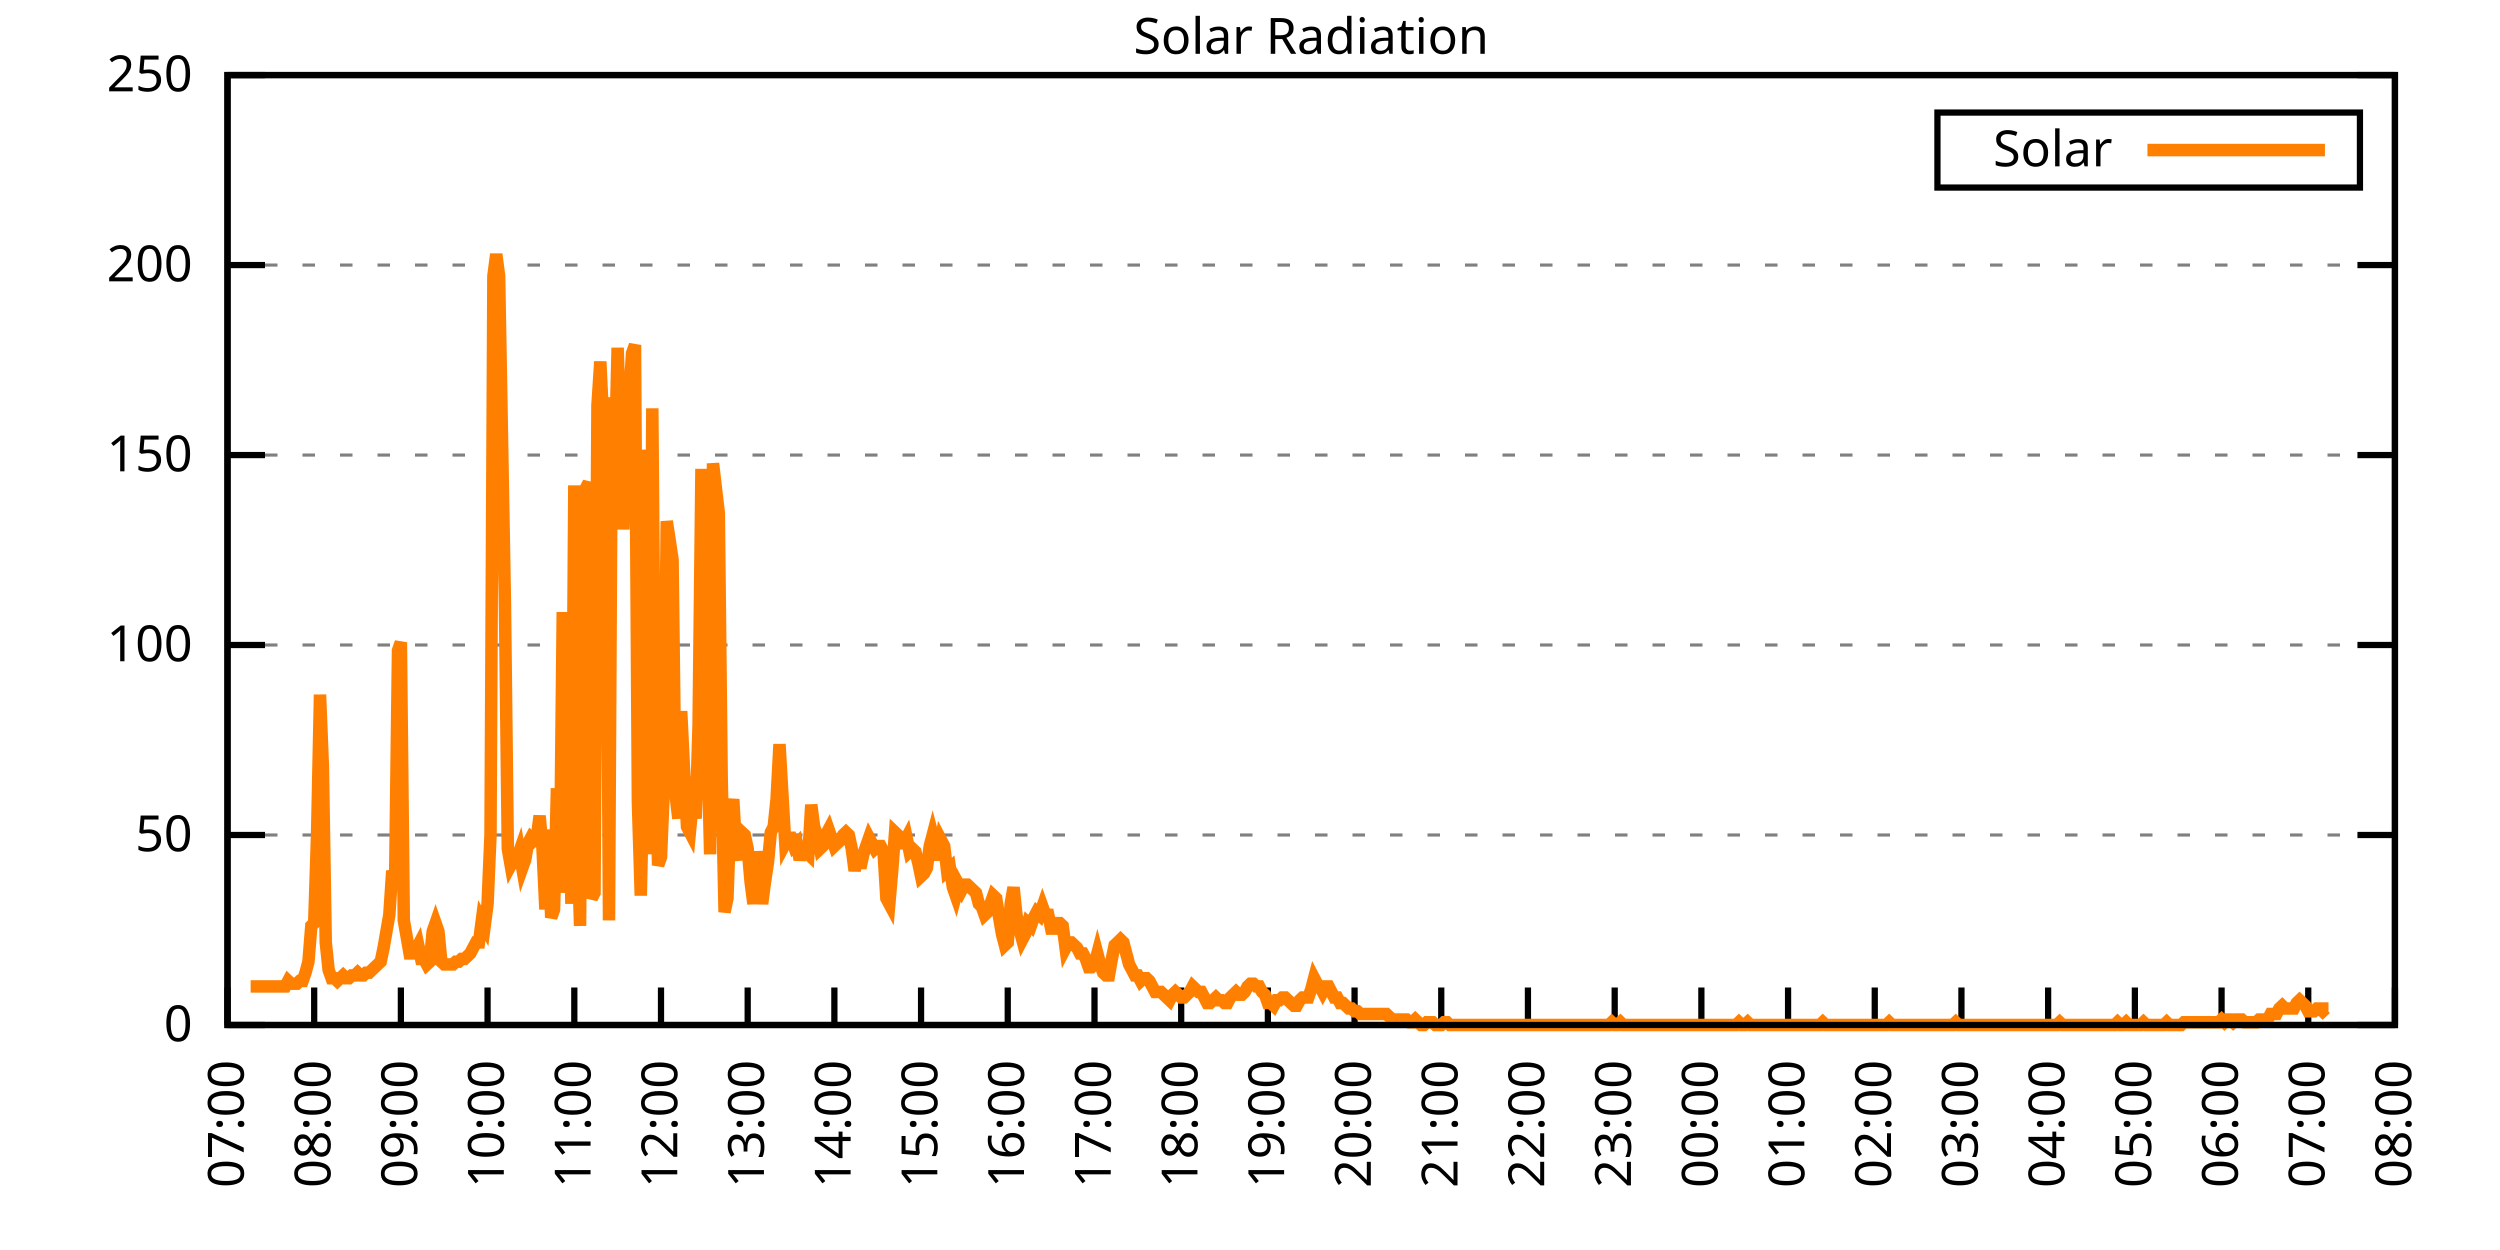
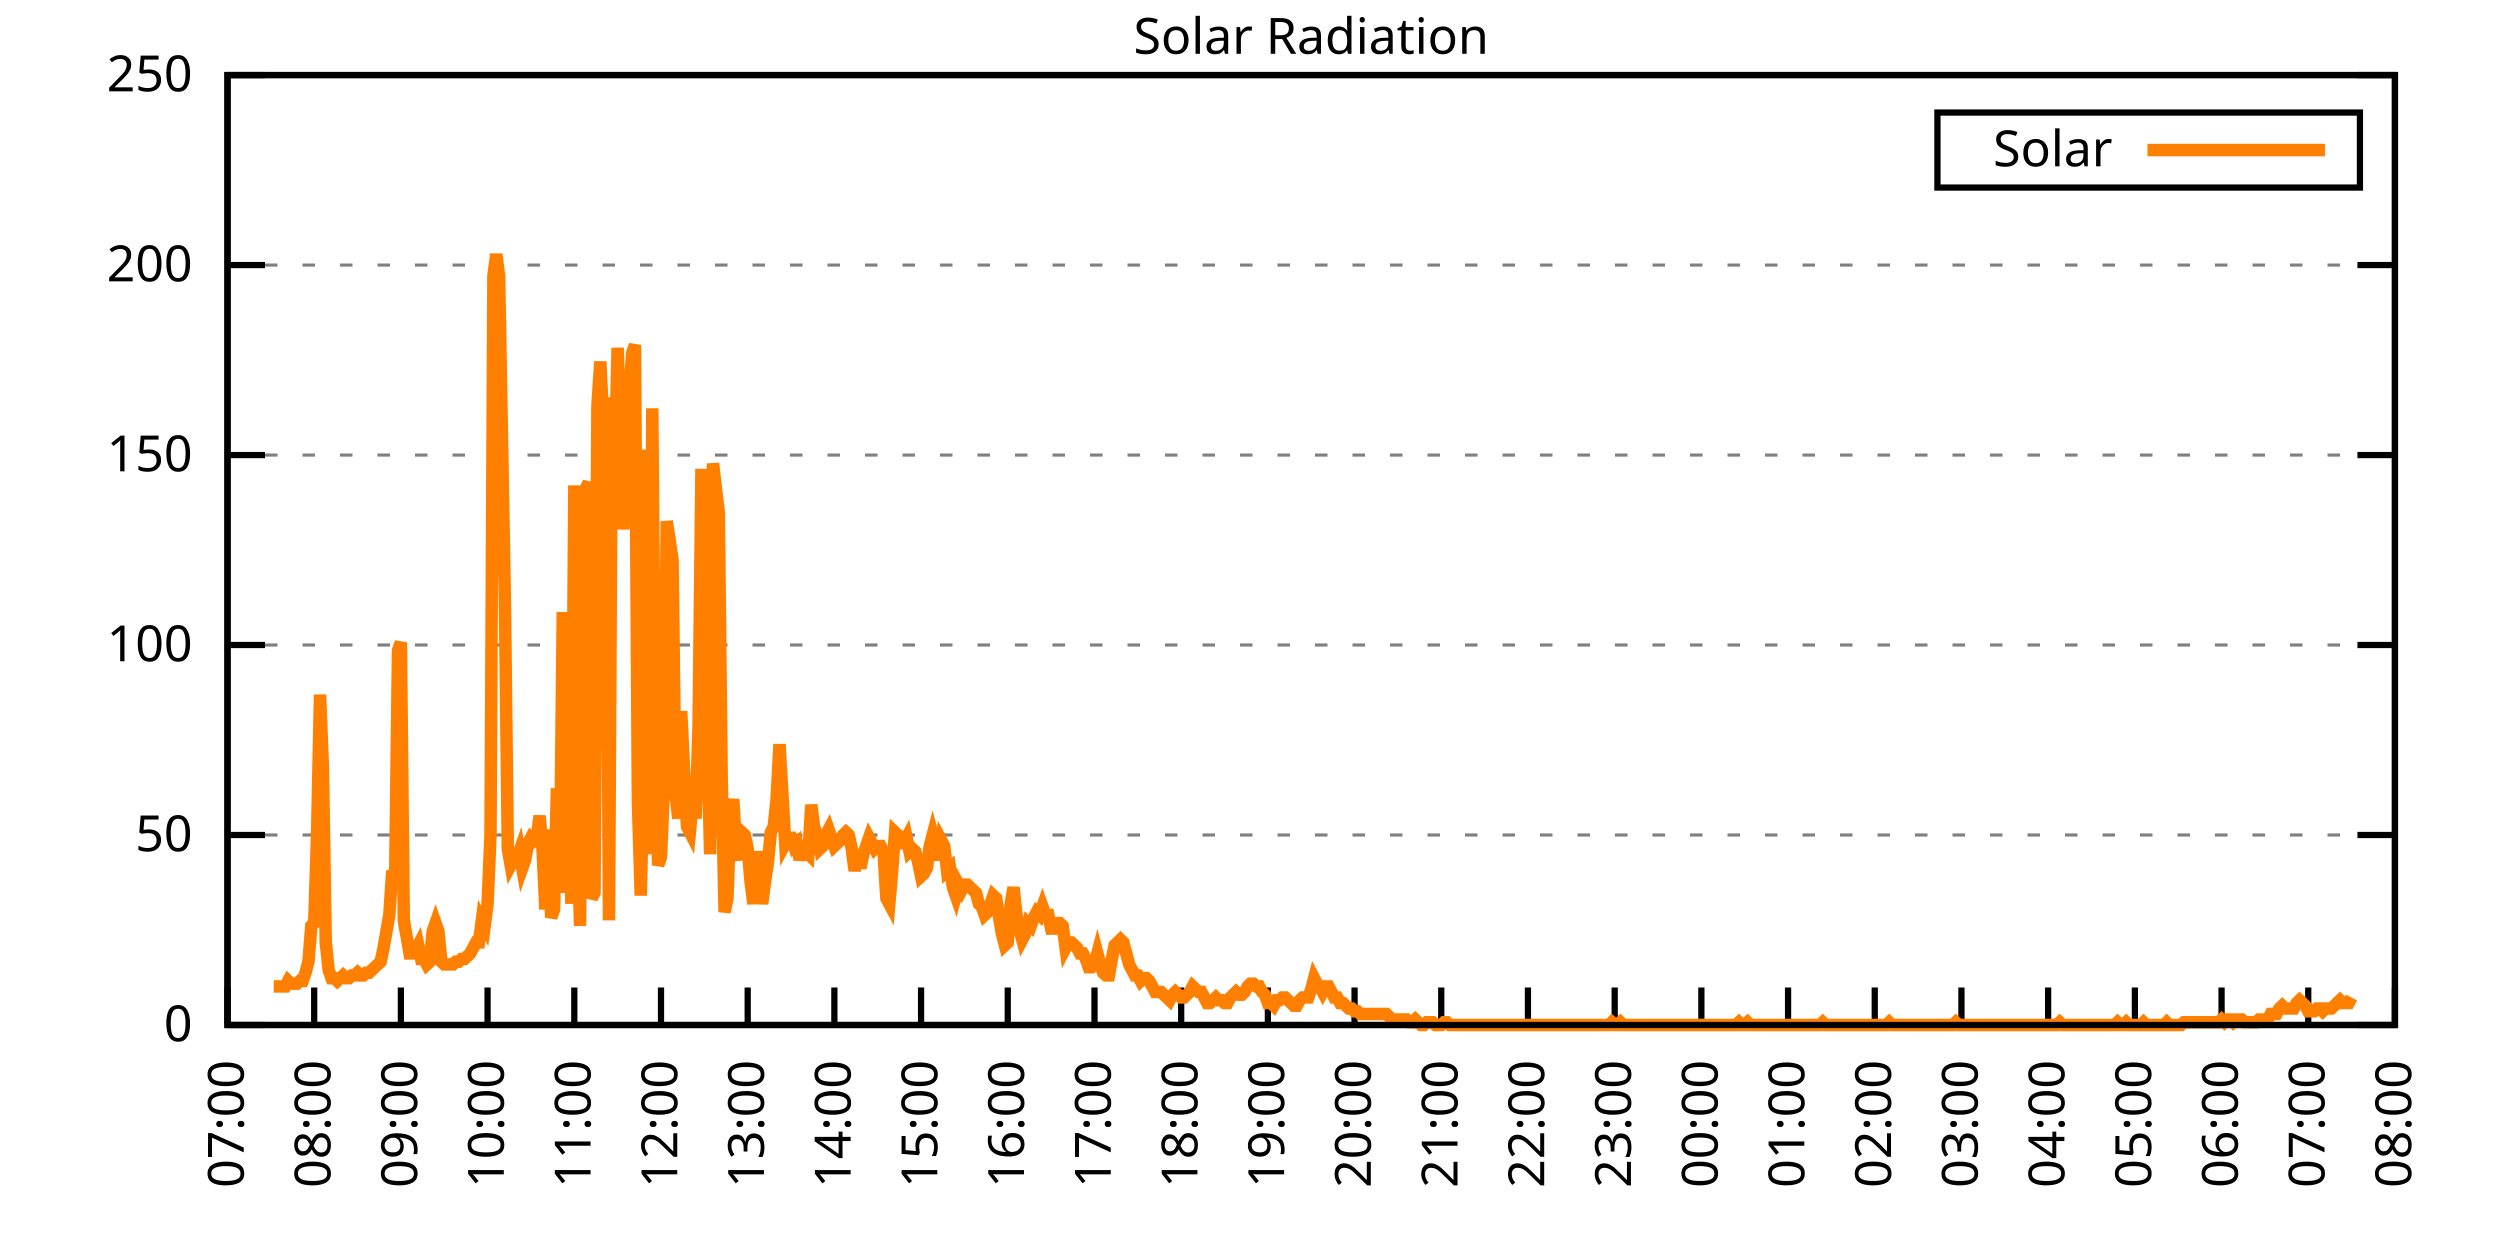
<svg xmlns="http://www.w3.org/2000/svg" xmlns:xlink="http://www.w3.org/1999/xlink" width="400" height="200" viewBox="0 0 400 200">
  <g id="gnuplot_canvas">
    <rect x="0" y="0" width="400" height="200" fill="none" />
    <defs>
      <circle id="gpDot" r="0.5" stroke-width="0.5" stroke="currentColor" />
      <path id="gpPt0" stroke-width="0.333" stroke="currentColor" d="M-1,0 h2 M0,-1 v2" />
      <path id="gpPt1" stroke-width="0.333" stroke="currentColor" d="M-1,-1 L1,1 M1,-1 L-1,1" />
      <path id="gpPt2" stroke-width="0.333" stroke="currentColor" d="M-1,0 L1,0 M0,-1 L0,1 M-1,-1 L1,1 M-1,1 L1,-1" />
      <rect id="gpPt3" stroke-width="0.333" stroke="currentColor" x="-1" y="-1" width="2" height="2" />
      <rect id="gpPt4" stroke-width="0.333" stroke="currentColor" fill="currentColor" x="-1" y="-1" width="2" height="2" />
      <circle id="gpPt5" stroke-width="0.333" stroke="currentColor" cx="0" cy="0" r="1" />
      <use xlink:href="#gpPt5" id="gpPt6" fill="currentColor" stroke="none" />
      <path id="gpPt7" stroke-width="0.333" stroke="currentColor" d="M0,-1.33 L-1.33,0.67 L1.33,0.67 z" />
      <use xlink:href="#gpPt7" id="gpPt8" fill="currentColor" stroke="none" />
      <use xlink:href="#gpPt7" id="gpPt9" stroke="currentColor" transform="rotate(180)" />
      <use xlink:href="#gpPt9" id="gpPt10" fill="currentColor" stroke="none" />
      <use xlink:href="#gpPt3" id="gpPt11" stroke="currentColor" transform="rotate(45)" />
      <use xlink:href="#gpPt11" id="gpPt12" fill="currentColor" stroke="none" />
      <path id="gpPt13" stroke-width="0.333" stroke="currentColor" d="M0,1.330 L1.265,0.411 L0.782,-1.067 L-0.782,-1.076 L-1.265,0.411 z" />
      <use xlink:href="#gpPt13" id="gpPt14" fill="currentColor" stroke="none" />
      <filter id="textbox" filterUnits="objectBoundingBox" x="0" y="0" height="1" width="1">
        <feFlood flood-color="white" flood-opacity="1" result="bgnd" />
        <feComposite in="SourceGraphic" in2="bgnd" operator="atop" />
      </filter>
      <filter id="greybox" filterUnits="objectBoundingBox" x="0" y="0" height="1" width="1">
        <feFlood flood-color="lightgrey" flood-opacity="1" result="grey" />
        <feComposite in="SourceGraphic" in2="grey" operator="atop" />
      </filter>
    </defs>
    <g fill="none" color="white" stroke="currentColor" stroke-width="1.00" stroke-linecap="butt" stroke-linejoin="miter">
</g>
    <g fill="none" color="black" stroke="currentColor" stroke-width="1.00" stroke-linecap="butt" stroke-linejoin="miter">
      <g stroke="none" shape-rendering="crispEdges">
        <polygon fill="rgb(255, 255, 255)" points="36.40,164.00 383.18,164.00 383.18,12.02 36.40,12.02 " />
      </g>
    </g>
    <g fill="none" color="black" stroke="currentColor" stroke-width="1.00" stroke-linecap="butt" stroke-linejoin="miter">
</g>
    <g fill="none" color="black" stroke="black" stroke-width="0.50" stroke-linecap="butt" stroke-linejoin="miter">
</g>
    <g fill="none" color="gray" stroke="currentColor" stroke-width="0.50" stroke-linecap="butt" stroke-linejoin="miter">
      <path stroke="gray" stroke-dasharray="2,4" class="gridline" d="M36.40,164.00 L383.19,164.00  " />
    </g>
    <g fill="none" color="gray" stroke="gray" stroke-width="1.00" stroke-linecap="butt" stroke-linejoin="miter">
</g>
    <g fill="none" color="black" stroke="currentColor" stroke-width="1.00" stroke-linecap="butt" stroke-linejoin="miter">
      <path stroke="black" d="M36.40,164.00 L42.40,164.00 M383.19,164.00 L377.19,164.00  " />
      <g transform="translate(30.80,166.60)" stroke="none" fill="black" font-family="Sans" font-size="8.00" text-anchor="end">
        <text>
          <tspan font-family="Sans"> 0</tspan>
        </text>
      </g>
    </g>
    <g fill="none" color="black" stroke="currentColor" stroke-width="1.00" stroke-linecap="butt" stroke-linejoin="miter">
</g>
    <g fill="none" color="black" stroke="black" stroke-width="0.50" stroke-linecap="butt" stroke-linejoin="miter">
</g>
    <g fill="none" color="gray" stroke="currentColor" stroke-width="0.50" stroke-linecap="butt" stroke-linejoin="miter">
      <path stroke="gray" stroke-dasharray="2,4" class="gridline" d="M36.40,133.60 L383.19,133.60  " />
    </g>
    <g fill="none" color="gray" stroke="gray" stroke-width="1.00" stroke-linecap="butt" stroke-linejoin="miter">
</g>
    <g fill="none" color="black" stroke="currentColor" stroke-width="1.00" stroke-linecap="butt" stroke-linejoin="miter">
      <path stroke="black" d="M36.40,133.60 L42.40,133.60 M383.19,133.60 L377.19,133.60  " />
      <g transform="translate(30.80,136.20)" stroke="none" fill="black" font-family="Sans" font-size="8.00" text-anchor="end">
        <text>
          <tspan font-family="Sans"> 50</tspan>
        </text>
      </g>
    </g>
    <g fill="none" color="black" stroke="currentColor" stroke-width="1.00" stroke-linecap="butt" stroke-linejoin="miter">
</g>
    <g fill="none" color="black" stroke="black" stroke-width="0.50" stroke-linecap="butt" stroke-linejoin="miter">
</g>
    <g fill="none" color="gray" stroke="currentColor" stroke-width="0.50" stroke-linecap="butt" stroke-linejoin="miter">
      <path stroke="gray" stroke-dasharray="2,4" class="gridline" d="M36.40,103.20 L383.19,103.20  " />
    </g>
    <g fill="none" color="gray" stroke="gray" stroke-width="1.00" stroke-linecap="butt" stroke-linejoin="miter">
</g>
    <g fill="none" color="black" stroke="currentColor" stroke-width="1.00" stroke-linecap="butt" stroke-linejoin="miter">
      <path stroke="black" d="M36.40,103.20 L42.40,103.20 M383.19,103.20 L377.19,103.20  " />
      <g transform="translate(30.80,105.80)" stroke="none" fill="black" font-family="Sans" font-size="8.00" text-anchor="end">
        <text>
          <tspan font-family="Sans"> 100</tspan>
        </text>
      </g>
    </g>
    <g fill="none" color="black" stroke="currentColor" stroke-width="1.00" stroke-linecap="butt" stroke-linejoin="miter">
</g>
    <g fill="none" color="black" stroke="black" stroke-width="0.50" stroke-linecap="butt" stroke-linejoin="miter">
</g>
    <g fill="none" color="gray" stroke="currentColor" stroke-width="0.50" stroke-linecap="butt" stroke-linejoin="miter">
      <path stroke="gray" stroke-dasharray="2,4" class="gridline" d="M36.40,72.81 L383.19,72.81  " />
    </g>
    <g fill="none" color="gray" stroke="gray" stroke-width="1.00" stroke-linecap="butt" stroke-linejoin="miter">
</g>
    <g fill="none" color="black" stroke="currentColor" stroke-width="1.00" stroke-linecap="butt" stroke-linejoin="miter">
      <path stroke="black" d="M36.40,72.81 L42.40,72.81 M383.19,72.81 L377.19,72.81  " />
      <g transform="translate(30.80,75.41)" stroke="none" fill="black" font-family="Sans" font-size="8.00" text-anchor="end">
        <text>
          <tspan font-family="Sans"> 150</tspan>
        </text>
      </g>
    </g>
    <g fill="none" color="black" stroke="currentColor" stroke-width="1.00" stroke-linecap="butt" stroke-linejoin="miter">
</g>
    <g fill="none" color="black" stroke="black" stroke-width="0.50" stroke-linecap="butt" stroke-linejoin="miter">
</g>
    <g fill="none" color="gray" stroke="currentColor" stroke-width="0.50" stroke-linecap="butt" stroke-linejoin="miter">
      <path stroke="gray" stroke-dasharray="2,4" class="gridline" d="M36.40,42.41 L383.19,42.41  " />
    </g>
    <g fill="none" color="gray" stroke="gray" stroke-width="1.00" stroke-linecap="butt" stroke-linejoin="miter">
</g>
    <g fill="none" color="black" stroke="currentColor" stroke-width="1.00" stroke-linecap="butt" stroke-linejoin="miter">
      <path stroke="black" d="M36.40,42.41 L42.40,42.41 M383.19,42.41 L377.19,42.41  " />
      <g transform="translate(30.80,45.01)" stroke="none" fill="black" font-family="Sans" font-size="8.00" text-anchor="end">
        <text>
          <tspan font-family="Sans"> 200</tspan>
        </text>
      </g>
    </g>
    <g fill="none" color="black" stroke="currentColor" stroke-width="1.00" stroke-linecap="butt" stroke-linejoin="miter">
</g>
    <g fill="none" color="black" stroke="black" stroke-width="0.50" stroke-linecap="butt" stroke-linejoin="miter">
</g>
    <g fill="none" color="gray" stroke="currentColor" stroke-width="0.50" stroke-linecap="butt" stroke-linejoin="miter">
      <path stroke="gray" stroke-dasharray="2,4" class="gridline" d="M36.40,12.01 L383.19,12.01  " />
    </g>
    <g fill="none" color="gray" stroke="gray" stroke-width="1.00" stroke-linecap="butt" stroke-linejoin="miter">
</g>
    <g fill="none" color="black" stroke="currentColor" stroke-width="1.00" stroke-linecap="butt" stroke-linejoin="miter">
      <path stroke="black" d="M36.40,12.01 L42.40,12.01 M383.19,12.01 L377.19,12.01  " />
      <g transform="translate(30.80,14.61)" stroke="none" fill="black" font-family="Sans" font-size="8.00" text-anchor="end">
        <text>
          <tspan font-family="Sans"> 250</tspan>
        </text>
      </g>
    </g>
    <g fill="none" color="black" stroke="currentColor" stroke-width="1.00" stroke-linecap="butt" stroke-linejoin="miter">
      <path stroke="black" d="M36.40,164.00 L36.40,158.00  " />
      <g transform="translate(39.00,169.60) rotate(270.00)" stroke="none" fill="black" font-family="Sans" font-size="8.00" text-anchor="end">
        <text>
          <tspan font-family="Sans">07:00</tspan>
        </text>
      </g>
    </g>
    <g fill="none" color="black" stroke="currentColor" stroke-width="1.00" stroke-linecap="butt" stroke-linejoin="miter">
      <path stroke="black" d="M50.27,164.00 L50.27,158.00  " />
      <g transform="translate(52.87,169.60) rotate(270.00)" stroke="none" fill="black" font-family="Sans" font-size="8.00" text-anchor="end">
        <text>
          <tspan font-family="Sans">08:00</tspan>
        </text>
      </g>
    </g>
    <g fill="none" color="black" stroke="currentColor" stroke-width="1.00" stroke-linecap="butt" stroke-linejoin="miter">
      <path stroke="black" d="M64.14,164.00 L64.14,158.00  " />
      <g transform="translate(66.74,169.60) rotate(270.00)" stroke="none" fill="black" font-family="Sans" font-size="8.00" text-anchor="end">
        <text>
          <tspan font-family="Sans">09:00</tspan>
        </text>
      </g>
    </g>
    <g fill="none" color="black" stroke="currentColor" stroke-width="1.00" stroke-linecap="butt" stroke-linejoin="miter">
      <path stroke="black" d="M78.01,164.00 L78.01,158.00  " />
      <g transform="translate(80.61,169.60) rotate(270.00)" stroke="none" fill="black" font-family="Sans" font-size="8.00" text-anchor="end">
        <text>
          <tspan font-family="Sans">10:00</tspan>
        </text>
      </g>
    </g>
    <g fill="none" color="black" stroke="currentColor" stroke-width="1.00" stroke-linecap="butt" stroke-linejoin="miter">
      <path stroke="black" d="M91.89,164.00 L91.89,158.00  " />
      <g transform="translate(94.49,169.60) rotate(270.00)" stroke="none" fill="black" font-family="Sans" font-size="8.00" text-anchor="end">
        <text>
          <tspan font-family="Sans">11:00</tspan>
        </text>
      </g>
    </g>
    <g fill="none" color="black" stroke="currentColor" stroke-width="1.00" stroke-linecap="butt" stroke-linejoin="miter">
      <path stroke="black" d="M105.76,164.00 L105.76,158.00  " />
      <g transform="translate(108.36,169.60) rotate(270.00)" stroke="none" fill="black" font-family="Sans" font-size="8.00" text-anchor="end">
        <text>
          <tspan font-family="Sans">12:00</tspan>
        </text>
      </g>
    </g>
    <g fill="none" color="black" stroke="currentColor" stroke-width="1.00" stroke-linecap="butt" stroke-linejoin="miter">
      <path stroke="black" d="M119.63,164.00 L119.63,158.00  " />
      <g transform="translate(122.23,169.60) rotate(270.00)" stroke="none" fill="black" font-family="Sans" font-size="8.00" text-anchor="end">
        <text>
          <tspan font-family="Sans">13:00</tspan>
        </text>
      </g>
    </g>
    <g fill="none" color="black" stroke="currentColor" stroke-width="1.00" stroke-linecap="butt" stroke-linejoin="miter">
      <path stroke="black" d="M133.50,164.00 L133.50,158.00  " />
      <g transform="translate(136.10,169.60) rotate(270.00)" stroke="none" fill="black" font-family="Sans" font-size="8.00" text-anchor="end">
        <text>
          <tspan font-family="Sans">14:00</tspan>
        </text>
      </g>
    </g>
    <g fill="none" color="black" stroke="currentColor" stroke-width="1.00" stroke-linecap="butt" stroke-linejoin="miter">
      <path stroke="black" d="M147.37,164.00 L147.37,158.00  " />
      <g transform="translate(149.97,169.60) rotate(270.00)" stroke="none" fill="black" font-family="Sans" font-size="8.00" text-anchor="end">
        <text>
          <tspan font-family="Sans">15:00</tspan>
        </text>
      </g>
    </g>
    <g fill="none" color="black" stroke="currentColor" stroke-width="1.00" stroke-linecap="butt" stroke-linejoin="miter">
      <path stroke="black" d="M161.24,164.00 L161.24,158.00  " />
      <g transform="translate(163.84,169.60) rotate(270.00)" stroke="none" fill="black" font-family="Sans" font-size="8.00" text-anchor="end">
        <text>
          <tspan font-family="Sans">16:00</tspan>
        </text>
      </g>
    </g>
    <g fill="none" color="black" stroke="currentColor" stroke-width="1.00" stroke-linecap="butt" stroke-linejoin="miter">
      <path stroke="black" d="M175.12,164.00 L175.12,158.00  " />
      <g transform="translate(177.72,169.60) rotate(270.00)" stroke="none" fill="black" font-family="Sans" font-size="8.00" text-anchor="end">
        <text>
          <tspan font-family="Sans">17:00</tspan>
        </text>
      </g>
    </g>
    <g fill="none" color="black" stroke="currentColor" stroke-width="1.00" stroke-linecap="butt" stroke-linejoin="miter">
      <path stroke="black" d="M188.99,164.00 L188.99,158.00  " />
      <g transform="translate(191.59,169.60) rotate(270.00)" stroke="none" fill="black" font-family="Sans" font-size="8.00" text-anchor="end">
        <text>
          <tspan font-family="Sans">18:00</tspan>
        </text>
      </g>
    </g>
    <g fill="none" color="black" stroke="currentColor" stroke-width="1.00" stroke-linecap="butt" stroke-linejoin="miter">
      <path stroke="black" d="M202.86,164.00 L202.86,158.00  " />
      <g transform="translate(205.46,169.60) rotate(270.00)" stroke="none" fill="black" font-family="Sans" font-size="8.00" text-anchor="end">
        <text>
          <tspan font-family="Sans">19:00</tspan>
        </text>
      </g>
    </g>
    <g fill="none" color="black" stroke="currentColor" stroke-width="1.00" stroke-linecap="butt" stroke-linejoin="miter">
      <path stroke="black" d="M216.73,164.00 L216.73,158.00  " />
      <g transform="translate(219.33,169.60) rotate(270.00)" stroke="none" fill="black" font-family="Sans" font-size="8.00" text-anchor="end">
        <text>
          <tspan font-family="Sans">20:00</tspan>
        </text>
      </g>
    </g>
    <g fill="none" color="black" stroke="currentColor" stroke-width="1.00" stroke-linecap="butt" stroke-linejoin="miter">
      <path stroke="black" d="M230.60,164.00 L230.60,158.00  " />
      <g transform="translate(233.20,169.60) rotate(270.00)" stroke="none" fill="black" font-family="Sans" font-size="8.00" text-anchor="end">
        <text>
          <tspan font-family="Sans">21:00</tspan>
        </text>
      </g>
    </g>
    <g fill="none" color="black" stroke="currentColor" stroke-width="1.00" stroke-linecap="butt" stroke-linejoin="miter">
      <path stroke="black" d="M244.47,164.00 L244.47,158.00  " />
      <g transform="translate(247.07,169.60) rotate(270.00)" stroke="none" fill="black" font-family="Sans" font-size="8.00" text-anchor="end">
        <text>
          <tspan font-family="Sans">22:00</tspan>
        </text>
      </g>
    </g>
    <g fill="none" color="black" stroke="currentColor" stroke-width="1.00" stroke-linecap="butt" stroke-linejoin="miter">
      <path stroke="black" d="M258.35,164.00 L258.35,158.00  " />
      <g transform="translate(260.95,169.60) rotate(270.00)" stroke="none" fill="black" font-family="Sans" font-size="8.00" text-anchor="end">
        <text>
          <tspan font-family="Sans">23:00</tspan>
        </text>
      </g>
    </g>
    <g fill="none" color="black" stroke="currentColor" stroke-width="1.00" stroke-linecap="butt" stroke-linejoin="miter">
      <path stroke="black" d="M272.22,164.00 L272.22,158.00  " />
      <g transform="translate(274.82,169.60) rotate(270.00)" stroke="none" fill="black" font-family="Sans" font-size="8.00" text-anchor="end">
        <text>
          <tspan font-family="Sans">00:00</tspan>
        </text>
      </g>
    </g>
    <g fill="none" color="black" stroke="currentColor" stroke-width="1.00" stroke-linecap="butt" stroke-linejoin="miter">
      <path stroke="black" d="M286.09,164.00 L286.09,158.00  " />
      <g transform="translate(288.69,169.60) rotate(270.00)" stroke="none" fill="black" font-family="Sans" font-size="8.00" text-anchor="end">
        <text>
          <tspan font-family="Sans">01:00</tspan>
        </text>
      </g>
    </g>
    <g fill="none" color="black" stroke="currentColor" stroke-width="1.00" stroke-linecap="butt" stroke-linejoin="miter">
      <path stroke="black" d="M299.96,164.00 L299.96,158.00  " />
      <g transform="translate(302.56,169.60) rotate(270.00)" stroke="none" fill="black" font-family="Sans" font-size="8.00" text-anchor="end">
        <text>
          <tspan font-family="Sans">02:00</tspan>
        </text>
      </g>
    </g>
    <g fill="none" color="black" stroke="currentColor" stroke-width="1.00" stroke-linecap="butt" stroke-linejoin="miter">
      <path stroke="black" d="M313.83,164.00 L313.83,158.00  " />
      <g transform="translate(316.43,169.60) rotate(270.00)" stroke="none" fill="black" font-family="Sans" font-size="8.00" text-anchor="end">
        <text>
          <tspan font-family="Sans">03:00</tspan>
        </text>
      </g>
    </g>
    <g fill="none" color="black" stroke="currentColor" stroke-width="1.00" stroke-linecap="butt" stroke-linejoin="miter">
      <path stroke="black" d="M327.70,164.00 L327.70,158.00  " />
      <g transform="translate(330.30,169.60) rotate(270.00)" stroke="none" fill="black" font-family="Sans" font-size="8.00" text-anchor="end">
        <text>
          <tspan font-family="Sans">04:00</tspan>
        </text>
      </g>
    </g>
    <g fill="none" color="black" stroke="currentColor" stroke-width="1.00" stroke-linecap="butt" stroke-linejoin="miter">
      <path stroke="black" d="M341.58,164.00 L341.58,158.00  " />
      <g transform="translate(344.18,169.60) rotate(270.00)" stroke="none" fill="black" font-family="Sans" font-size="8.00" text-anchor="end">
        <text>
          <tspan font-family="Sans">05:00</tspan>
        </text>
      </g>
    </g>
    <g fill="none" color="black" stroke="currentColor" stroke-width="1.00" stroke-linecap="butt" stroke-linejoin="miter">
      <path stroke="black" d="M355.45,164.00 L355.45,158.00  " />
      <g transform="translate(358.05,169.60) rotate(270.00)" stroke="none" fill="black" font-family="Sans" font-size="8.00" text-anchor="end">
        <text>
          <tspan font-family="Sans">06:00</tspan>
        </text>
      </g>
    </g>
    <g fill="none" color="black" stroke="currentColor" stroke-width="1.00" stroke-linecap="butt" stroke-linejoin="miter">
      <path stroke="black" d="M369.32,164.00 L369.32,158.00  " />
      <g transform="translate(371.92,169.60) rotate(270.00)" stroke="none" fill="black" font-family="Sans" font-size="8.00" text-anchor="end">
        <text>
          <tspan font-family="Sans">07:00</tspan>
        </text>
      </g>
    </g>
    <g fill="none" color="black" stroke="currentColor" stroke-width="1.00" stroke-linecap="butt" stroke-linejoin="miter">
      <path stroke="black" d="M383.19,164.00 L383.19,158.00  " />
      <g transform="translate(385.79,169.60) rotate(270.00)" stroke="none" fill="black" font-family="Sans" font-size="8.00" text-anchor="end">
        <text>
          <tspan font-family="Sans">08:00</tspan>
        </text>
      </g>
    </g>
    <g fill="none" color="black" stroke="currentColor" stroke-width="1.00" stroke-linecap="butt" stroke-linejoin="miter">
</g>
    <g fill="none" color="black" stroke="currentColor" stroke-width="1.00" stroke-linecap="butt" stroke-linejoin="miter">
      <path stroke="black" d="M36.40,12.01 L36.40,164.00 L383.19,164.00 L383.19,12.01 L36.40,12.01 Z  " />
    </g>
    <g fill="none" color="black" stroke="currentColor" stroke-width="1.00" stroke-linecap="butt" stroke-linejoin="miter">
</g>
    <g fill="none" color="black" stroke="currentColor" stroke-width="1.00" stroke-linecap="butt" stroke-linejoin="miter">
      <path stroke="black" d="M309.99,30.01 L309.99,18.01 L377.59,18.01 L377.59,30.01 L309.99,30.01 Z  " />
    </g>
    <g id="Solar_Radiation_plot_1">
      <g fill="none" color="white" stroke="black" stroke-width="2.00" stroke-linecap="butt" stroke-linejoin="miter">
</g>
      <g fill="none" color="black" stroke="currentColor" stroke-width="2.00" stroke-linecap="butt" stroke-linejoin="miter">
        <g transform="translate(337.99,26.61)" stroke="none" fill="black" font-family="Sans" font-size="8.00" text-anchor="end">
          <text>
            <tspan font-family="Sans">Solar</tspan>
          </text>
        </g>
      </g>
      <g fill="none" color="black" stroke="currentColor" stroke-width="2.00" stroke-linecap="butt" stroke-linejoin="miter">
-         <path stroke="rgb(255, 127,   0)" d="M343.59,24.01 L371.99,24.01 M40.10,157.83 L40.56,157.83 L41.02,157.83 L41.49,157.83 L41.95,157.83 L42.41,157.83   L42.87,157.83 L43.34,157.83 L43.80,157.83 L44.26,157.83 L44.72,157.83 L45.19,157.83 L45.65,157.83 L46.11,156.95   L46.57,157.39 L47.03,157.39 L47.50,157.39 L47.96,156.95 L48.42,156.95 L48.88,155.63 L49.35,153.87 L49.81,148.14   L50.27,147.70 L50.73,133.61 L51.20,111.14 L51.66,122.59 L52.12,150.79 L52.58,155.19 L53.05,156.51 L53.51,156.51   L53.97,156.95 L54.43,156.51 L54.90,156.07 L55.36,156.51 L55.82,156.51 L56.28,156.07 L56.75,156.07 L57.21,155.63   L57.67,156.07 L58.13,156.07 L58.59,155.63 L59.06,155.63 L59.52,155.19 L59.98,154.75 L60.44,154.31 L60.91,153.87   L61.37,151.67 L61.83,149.02 L62.29,146.38 L62.76,139.33 L63.22,140.65 L63.68,104.09 L64.14,102.77 L64.61,147.26   L65.07,149.90 L65.53,152.55 L65.99,152.55 L66.46,152.11 L66.92,151.23 L67.38,153.43 L67.84,153.43 L68.30,154.31   L68.77,153.87 L69.23,149.02 L69.69,147.70 L70.15,149.02 L70.62,153.87 L71.08,154.31 L71.54,154.31 L72.00,154.31   L72.47,154.31 L72.93,153.87 L73.39,153.87 L73.85,153.43 L74.32,153.43 L74.78,152.99 L75.24,152.55 L75.70,151.67   L76.17,150.79 L76.63,150.79 L77.09,147.26 L77.55,148.14 L78.01,144.62 L78.48,133.61 L78.94,44.19 L79.40,40.66   L79.86,44.19 L80.33,70.62 L80.79,96.61 L81.25,135.81 L81.71,138.45 L82.18,137.57 L82.64,137.57 L83.10,136.25   L83.56,138.89 L84.03,137.57 L84.49,134.93 L84.95,134.05 L85.41,134.49 L85.88,134.05 L86.34,130.52 L86.80,135.81   L87.26,145.50 L87.72,132.73 L88.19,146.82 L88.65,145.50 L89.11,126.12 L89.57,141.98 L90.04,97.93 L90.50,142.86   L90.96,110.26 L91.42,144.62 L91.89,77.66 L92.35,132.73 L92.81,148.14 L93.27,85.59 L93.74,78.10 L94.20,77.22   L94.66,143.74 L95.12,142.86 L95.59,64.89 L96.05,57.84 L96.51,67.53 L96.97,70.62 L97.44,147.26 L97.90,63.57   L98.36,74.58 L98.82,55.64 L99.28,69.74 L99.75,84.71 L100.21,65.33 L100.67,64.01 L101.13,56.52 L101.60,55.20   L102.06,128.32 L102.52,143.30 L102.98,123.47 L103.45,71.94 L103.91,136.69 L104.37,65.33 L104.83,123.03 L105.30,138.45   L105.76,137.13 L106.22,126.12 L106.68,83.39 L107.15,86.47 L107.61,89.56 L108.07,127.00 L108.53,130.96 L108.99,113.78   L109.46,123.47 L109.92,132.28 L110.38,133.17 L110.84,128.32 L111.31,130.96 L111.77,115.99 L112.23,75.02 L112.69,120.83   L113.16,117.31 L113.62,136.69 L114.08,74.14 L114.54,78.10 L115.01,82.07 L115.47,124.36 L115.93,145.94 L116.39,143.74   L116.86,130.52 L117.32,127.88 L117.78,135.81 L118.24,137.57 L118.70,133.17 L119.17,133.61 L119.63,135.81 L120.09,141.09   L120.55,144.62 L121.02,136.25 L121.48,139.77 L121.94,144.62 L122.40,141.09 L122.87,138.01 L123.33,133.17 L123.79,132.28   L124.25,127.88 L124.72,119.07 L125.18,127.00 L125.64,134.93 L126.10,134.05 L126.57,134.05 L127.03,135.37 L127.49,134.93   L127.95,137.57 L128.41,135.81 L128.88,136.25 L129.34,136.69 L129.80,128.76 L130.26,132.28 L130.73,133.61 L131.19,135.81   L131.65,135.37 L132.11,133.61 L132.58,132.73 L133.04,134.05 L133.50,135.37 L133.96,134.93 L134.43,134.49 L134.89,133.61   L135.35,133.17 L135.81,133.61 L136.28,135.81 L136.74,139.33 L137.20,136.69 L137.66,138.89 L138.13,136.69 L138.59,135.37   L139.05,134.05 L139.51,134.93 L139.97,135.81 L140.44,135.37 L140.90,135.37 L141.36,136.25 L141.82,143.74 L142.29,144.62   L142.75,139.33 L143.21,133.17 L143.67,133.61 L144.14,134.93 L144.60,134.93 L145.06,134.05 L145.52,136.25 L145.99,135.81   L146.45,136.25 L146.91,138.01 L147.37,140.21 L147.84,139.77 L148.30,138.89 L148.76,135.37 L149.22,133.61 L149.68,135.37   L150.15,137.57 L150.61,134.49 L151.07,135.37 L151.53,139.33 L152.00,138.89 L152.46,141.98 L152.92,143.30 L153.38,141.54   L153.85,142.42 L154.31,141.54 L154.77,141.54 L155.23,141.98 L155.70,142.42 L156.16,142.86 L156.62,144.62 L157.08,145.06   L157.55,146.38 L158.01,145.94 L158.47,144.62 L158.93,143.30 L159.39,143.74 L159.86,146.82 L160.32,149.46 L160.78,151.23   L161.24,150.79 L161.71,144.62 L162.17,141.98 L162.63,146.38 L163.09,148.58 L163.56,150.34 L164.02,149.46 L164.48,147.70   L164.94,148.14 L165.41,146.82 L165.87,145.94 L166.33,146.38 L166.79,145.06 L167.26,146.38 L167.72,146.38 L168.18,148.58   L168.64,148.58 L169.10,147.70 L169.57,147.70 L170.03,148.14 L170.49,151.67 L170.95,150.79 L171.42,150.79 L171.88,151.23   L172.34,151.67 L172.80,152.55 L173.27,152.55 L173.73,153.43 L174.19,154.75 L174.65,154.75 L175.12,154.31 L175.58,152.55   L176.04,154.31 L176.50,155.63 L176.97,156.07 L177.43,156.07 L177.89,153.43 L178.35,151.23 L178.82,150.79 L179.28,150.34   L179.74,150.79 L180.20,152.55 L180.66,154.31 L181.13,155.19 L181.59,156.07 L182.05,156.07 L182.51,156.95 L182.98,156.51   L183.44,156.51 L183.90,156.95 L184.36,157.83 L184.83,158.71 L185.29,158.71 L185.75,158.71 L186.21,159.15 L186.68,159.60   L187.14,160.04 L187.60,159.15 L188.06,158.71 L188.53,159.15 L188.99,159.60 L189.45,159.60 L189.91,159.15 L190.37,158.71   L190.84,157.83 L191.30,158.27 L191.76,158.71 L192.22,158.71 L192.69,159.60 L193.15,160.48 L193.61,160.48 L194.07,160.04   L194.54,159.60 L195.00,160.04 L195.46,160.04 L195.92,160.48 L196.39,160.48 L196.85,159.60 L197.31,159.15 L197.77,158.71   L198.24,159.15 L198.70,159.15 L199.16,158.71 L199.62,157.83 L200.08,157.39 L200.55,157.39 L201.01,157.83 L201.47,157.83   L201.93,158.71 L202.40,159.15 L202.86,160.48 L203.32,160.48 L203.78,160.92 L204.25,160.04 L204.71,160.04 L205.17,159.60   L205.63,159.60 L206.10,160.04 L206.56,160.48 L207.02,160.92 L207.48,160.92 L207.95,160.04 L208.41,159.60 L208.87,159.60   L209.33,159.60 L209.80,158.27 L210.26,156.51 L210.72,157.39 L211.18,157.83 L211.64,158.71 L212.11,157.83 L212.57,157.83   L213.03,158.71 L213.49,159.60 L213.96,159.60 L214.42,160.48 L214.88,160.48 L215.34,160.92 L215.81,161.36 L216.27,161.36   L216.73,161.80 L217.19,161.80 L217.66,162.24 L218.12,162.24 L218.58,162.24 L219.04,162.24 L219.51,162.24 L219.97,162.24   L220.43,162.24 L220.89,162.24 L221.35,162.24 L221.82,162.24 L222.28,162.68 L222.74,163.12 L223.20,163.12 L223.67,163.12   L224.13,163.12 L224.59,163.12 L225.05,163.12 L225.52,163.56 L225.98,163.56 L226.44,163.12 L226.90,163.56 L227.37,164.00   L227.83,164.00 L228.29,163.56 L228.75,163.56 L229.22,163.56 L229.68,164.00 L230.14,164.00 L230.60,164.00 L231.06,163.56   L231.53,163.56 L231.99,164.00 L232.45,164.00 L232.91,164.00 L233.38,164.00 L233.84,164.00 L234.30,164.00 L234.76,164.00   L235.23,164.00 L235.69,164.00 L236.15,164.00 L236.61,164.00 L237.08,164.00 L237.54,164.00 L238.00,164.00 L238.46,164.00   L238.93,164.00 L239.39,164.00 L239.85,164.00 L240.31,164.00 L240.77,164.00 L241.24,164.00 L241.70,164.00 L242.16,164.00   L242.62,164.00 L243.09,164.00 L243.55,164.00 L244.01,164.00 L244.47,164.00 L244.94,164.00 L245.40,164.00 L245.86,164.00   L246.32,164.00 L246.79,164.00 L247.25,164.00 L247.71,164.00 L248.17,164.00 L248.64,164.00 L249.10,164.00 L249.56,164.00   L250.02,164.00 L250.49,164.00 L250.95,164.00 L251.41,164.00 L251.87,164.00 L252.33,164.00 L252.80,164.00 L253.26,164.00   L253.72,164.00 L254.18,164.00 L254.65,164.00 L255.11,164.00 L255.57,164.00 L256.03,164.00 L256.50,164.00 L256.96,164.00   L257.42,164.00 L257.88,163.56 L258.35,164.00 L258.81,164.00 L259.27,163.56 L259.73,164.00 L260.20,164.00 L260.66,164.00   L261.12,164.00 L261.58,164.00 L262.04,164.00 L262.51,164.00 L262.97,164.00 L263.43,164.00 L263.89,164.00 L264.36,164.00   L264.82,164.00 L265.28,164.00 L265.74,164.00 L266.21,164.00 L266.67,164.00 L267.13,164.00 L267.59,164.00 L268.06,164.00   L268.52,164.00 L268.98,164.00 L269.44,164.00 L269.91,164.00 L270.37,164.00 L270.83,164.00 L271.29,164.00 L271.75,164.00   L272.22,164.00 L272.68,164.00 L273.14,164.00 L273.60,164.00 L274.07,164.00 L274.53,164.00 L274.99,164.00 L275.45,164.00   L275.92,164.00 L276.38,164.00 L276.84,164.00 L277.30,164.00 L277.77,164.00 L278.23,163.56 L278.69,164.00 L279.15,164.00   L279.62,163.56 L280.08,164.00 L280.54,164.00 L281.00,164.00 L281.46,164.00 L281.93,164.00 L282.39,164.00 L282.85,164.00   L283.31,164.00 L283.78,164.00 L284.24,164.00 L284.70,164.00 L285.16,164.00 L285.63,164.00 L286.09,164.00 L286.55,164.00   L287.01,164.00 L287.48,164.00 L287.94,164.00 L288.40,164.00 L288.86,164.00 L289.33,164.00 L289.79,164.00 L290.25,164.00   L290.71,164.00 L291.18,164.00 L291.64,163.56 L292.10,164.00 L292.56,164.00 L293.02,164.00 L293.49,164.00 L293.95,164.00   L294.41,164.00 L294.87,164.00 L295.34,164.00 L295.80,164.00 L296.26,164.00 L296.72,164.00 L297.19,164.00 L297.65,164.00   L298.11,164.00 L298.57,164.00 L299.04,164.00 L299.50,164.00 L299.96,164.00 L300.42,164.00 L300.89,164.00 L301.35,164.00   L301.81,164.00 L302.27,163.56 L302.73,164.00 L303.20,164.00 L303.66,164.00 L304.12,164.00 L304.58,164.00 L305.05,164.00   L305.51,164.00 L305.97,164.00 L306.43,164.00 L306.90,164.00 L307.36,164.00 L307.82,164.00 L308.28,164.00 L308.75,164.00   L309.21,164.00 L309.67,164.00 L310.13,164.00 L310.60,164.00 L311.06,164.00 L311.52,164.00 L311.98,164.00 L312.44,164.00   L312.91,163.56 L313.37,164.00 L313.83,164.00 L314.29,164.00 L314.76,164.00 L315.22,164.00 L315.68,164.00 L316.14,164.00   L316.61,164.00 L317.07,164.00 L317.53,164.00 L317.99,164.00 L318.46,164.00 L318.92,164.00 L319.38,164.00 L319.84,164.00   L320.31,164.00 L320.77,164.00 L321.23,164.00 L321.69,164.00 L322.15,164.00 L322.62,164.00 L323.08,164.00 L323.54,164.00   L324.00,164.00 L324.47,164.00 L324.93,164.00 L325.39,164.00 L325.85,164.00 L326.32,164.00 L326.78,164.00 L327.24,164.00   L327.70,164.00 L328.17,164.00 L328.63,164.00 L329.09,164.00 L329.55,163.56 L330.02,164.00 L330.48,164.00 L330.94,164.00   L331.40,164.00 L331.87,164.00 L332.33,164.00 L332.79,164.00 L333.25,164.00 L333.71,164.00 L334.18,164.00 L334.64,164.00   L335.10,164.00 L335.56,164.00 L336.03,164.00 L336.49,164.00 L336.95,164.00 L337.41,164.00 L337.88,164.00 L338.34,164.00   L338.80,163.56 L339.26,164.00 L339.73,164.00 L340.19,163.56 L340.65,164.00 L341.11,164.00 L341.58,164.00 L342.04,164.00   L342.50,164.00 L342.96,163.56 L343.42,164.00 L343.89,164.00 L344.35,164.00 L344.81,164.00 L345.27,164.00 L345.74,164.00   L346.20,164.00 L346.66,163.56 L347.12,164.00 L347.59,164.00 L348.05,164.00 L348.51,164.00 L348.97,164.00 L349.44,163.56   L349.90,163.56 L350.36,163.56 L350.82,163.56 L351.29,163.56 L351.75,163.56 L352.21,163.56 L352.67,163.56 L353.13,163.56   L353.60,163.56 L354.06,163.56 L354.52,163.56 L354.98,163.56 L355.45,163.12 L355.91,163.56 L356.37,163.12 L356.83,163.12   L357.30,163.56 L357.76,163.12 L358.22,163.12 L358.68,163.12 L359.15,163.56 L359.61,163.56 L360.07,163.56 L360.53,163.56   L361.00,163.56 L361.46,163.12 L361.92,163.12 L362.38,163.12 L362.84,163.12 L363.31,162.24 L363.77,162.24 L364.23,162.24   L364.69,161.36 L365.16,160.92 L365.62,161.36 L366.08,161.36 L366.54,161.36 L367.01,161.36 L367.47,160.48 L367.93,160.04   L368.39,160.48 L368.86,160.92 L369.32,161.80 L369.78,161.80 L370.24,161.80 L370.71,161.36 L371.17,161.36 L371.63,161.80   L372.09,161.36 L372.56,161.36  " />
+         <path stroke="rgb(255, 127,   0)" d="M343.59,24.01 L371.99,24.01 M43.80,157.83 L44.26,157.83 L44.72,157.83 L45.19,157.83 L45.65,157.83 L46.11,156.95   L46.57,157.39 L47.03,157.39 L47.50,157.39 L47.96,156.95 L48.42,156.95 L48.88,155.63 L49.35,153.87 L49.81,148.14   L50.27,147.70 L50.73,133.61 L51.20,111.14 L51.66,122.59 L52.12,150.79 L52.58,155.19 L53.05,156.51 L53.51,156.51   L53.97,156.95 L54.43,156.51 L54.90,156.07 L55.36,156.51 L55.82,156.51 L56.28,156.07 L56.75,156.07 L57.21,155.63   L57.67,156.07 L58.13,156.07 L58.59,155.63 L59.06,155.63 L59.52,155.19 L59.98,154.75 L60.44,154.31 L60.91,153.87   L61.37,151.67 L61.83,149.02 L62.29,146.38 L62.76,139.33 L63.22,140.65 L63.68,104.09 L64.14,102.77 L64.61,147.26   L65.07,149.90 L65.53,152.55 L65.99,152.55 L66.46,152.11 L66.92,151.23 L67.38,153.43 L67.84,153.43 L68.30,154.31   L68.77,153.87 L69.23,149.02 L69.69,147.70 L70.15,149.02 L70.62,153.87 L71.08,154.31 L71.54,154.31 L72.00,154.31   L72.47,154.31 L72.93,153.87 L73.39,153.87 L73.85,153.43 L74.32,153.43 L74.78,152.99 L75.24,152.55 L75.70,151.67   L76.17,150.79 L76.63,150.79 L77.09,147.26 L77.55,148.14 L78.01,144.62 L78.48,133.61 L78.94,44.19 L79.40,40.66   L79.86,44.19 L80.33,70.62 L80.79,96.61 L81.25,135.81 L81.71,138.45 L82.18,137.57 L82.64,137.57 L83.10,136.25   L83.56,138.89 L84.03,137.57 L84.49,134.93 L84.95,134.05 L85.41,134.49 L85.88,134.05 L86.34,130.52 L86.80,135.81   L87.26,145.50 L87.72,132.73 L88.19,146.82 L88.65,145.50 L89.11,126.12 L89.57,141.98 L90.04,97.93 L90.50,142.86   L90.96,110.26 L91.42,144.62 L91.89,77.66 L92.35,132.73 L92.81,148.14 L93.27,85.59 L93.74,78.10 L94.20,77.22   L94.66,143.74 L95.12,142.86 L95.59,64.89 L96.05,57.84 L96.51,67.53 L96.97,70.62 L97.44,147.26 L97.90,63.57   L98.36,74.58 L98.82,55.64 L99.28,69.74 L99.75,84.71 L100.21,65.33 L100.67,64.01 L101.13,56.52 L101.60,55.20   L102.06,128.32 L102.52,143.30 L102.98,123.47 L103.45,71.94 L103.91,136.69 L104.37,65.33 L104.83,123.03 L105.30,138.45   L105.76,137.13 L106.22,126.12 L106.68,83.39 L107.15,86.47 L107.61,89.56 L108.07,127.00 L108.53,130.96 L108.99,113.78   L109.46,123.47 L109.92,132.28 L110.38,133.17 L110.84,128.32 L111.31,130.96 L111.77,115.99 L112.23,75.02 L112.69,120.83   L113.16,117.31 L113.62,136.69 L114.08,74.14 L114.54,78.10 L115.01,82.07 L115.47,124.36 L115.93,145.94 L116.39,143.74   L116.86,130.52 L117.32,127.88 L117.78,135.81 L118.24,137.57 L118.70,133.17 L119.17,133.61 L119.63,135.81 L120.09,141.09   L120.55,144.62 L121.02,136.25 L121.48,139.77 L121.94,144.62 L122.40,141.09 L122.87,138.01 L123.33,133.17 L123.79,132.28   L124.25,127.88 L124.72,119.07 L125.18,127.00 L125.64,134.93 L126.10,134.05 L126.57,134.05 L127.03,135.37 L127.49,134.93   L127.95,137.57 L128.41,135.81 L128.88,136.25 L129.34,136.69 L129.80,128.76 L130.26,132.28 L130.73,133.61 L131.19,135.81   L131.65,135.37 L132.11,133.61 L132.58,132.73 L133.04,134.05 L133.50,135.37 L133.96,134.93 L134.43,134.49 L134.89,133.61   L135.35,133.17 L135.81,133.61 L136.28,135.81 L136.74,139.33 L137.20,136.69 L137.66,138.89 L138.13,136.69 L138.59,135.37   L139.05,134.05 L139.51,134.93 L139.97,135.81 L140.44,135.37 L140.90,135.37 L141.36,136.25 L141.82,143.74 L142.29,144.62   L142.75,139.33 L143.21,133.17 L143.67,133.61 L144.14,134.93 L144.60,134.93 L145.06,134.05 L145.52,136.25 L145.99,135.81   L146.45,136.25 L146.91,138.01 L147.37,140.21 L147.84,139.77 L148.30,138.89 L148.76,135.37 L149.22,133.61 L149.68,135.37   L150.15,137.57 L150.61,134.49 L151.07,135.37 L151.53,139.33 L152.00,138.89 L152.46,141.98 L152.92,143.30 L153.38,141.54   L153.85,142.42 L154.31,141.54 L154.77,141.54 L155.23,141.98 L155.70,142.42 L156.16,142.86 L156.62,144.62 L157.08,145.06   L157.55,146.38 L158.01,145.94 L158.47,144.62 L158.93,143.30 L159.39,143.74 L159.86,146.82 L160.32,149.46 L160.78,151.23   L161.24,150.79 L161.71,144.62 L162.17,141.98 L162.63,146.38 L163.09,148.58 L163.56,150.34 L164.02,149.46 L164.48,147.70   L164.94,148.14 L165.41,146.82 L165.87,145.94 L166.33,146.38 L166.79,145.06 L167.26,146.38 L167.72,146.38 L168.18,148.58   L168.64,148.58 L169.10,147.70 L169.57,147.70 L170.03,148.14 L170.49,151.67 L170.95,150.79 L171.42,150.79 L171.88,151.23   L172.34,151.67 L172.80,152.55 L173.27,152.55 L173.73,153.43 L174.19,154.75 L174.65,154.75 L175.12,154.31 L175.58,152.55   L176.04,154.31 L176.50,155.63 L176.97,156.07 L177.43,156.07 L177.89,153.43 L178.35,151.23 L178.82,150.79 L179.28,150.34   L179.74,150.79 L180.20,152.55 L180.66,154.31 L181.13,155.19 L181.59,156.07 L182.05,156.07 L182.51,156.95 L182.98,156.51   L183.44,156.51 L183.90,156.95 L184.36,157.83 L184.83,158.71 L185.29,158.71 L185.75,158.71 L186.21,159.15 L186.68,159.60   L187.14,160.04 L187.60,159.15 L188.06,158.71 L188.53,159.15 L188.99,159.60 L189.45,159.60 L189.91,159.15 L190.37,158.71   L190.84,157.83 L191.30,158.27 L191.76,158.71 L192.22,158.71 L192.69,159.60 L193.15,160.48 L193.61,160.48 L194.07,160.04   L194.54,159.60 L195.00,160.04 L195.46,160.04 L195.92,160.48 L196.39,160.48 L196.85,159.60 L197.31,159.15 L197.77,158.71   L198.24,159.15 L198.70,159.15 L199.16,158.71 L199.62,157.83 L200.08,157.39 L200.55,157.39 L201.01,157.83 L201.47,157.83   L201.93,158.71 L202.40,159.15 L202.86,160.48 L203.32,160.48 L203.78,160.92 L204.25,160.04 L204.71,160.04 L205.17,159.60   L205.63,159.60 L206.10,160.04 L206.56,160.48 L207.02,160.92 L207.48,160.92 L207.95,160.04 L208.41,159.60 L208.87,159.60   L209.33,159.60 L209.80,158.27 L210.26,156.51 L210.72,157.39 L211.18,157.83 L211.64,158.71 L212.11,157.83 L212.57,157.83   L213.03,158.71 L213.49,159.60 L213.96,159.60 L214.42,160.48 L214.88,160.48 L215.34,160.92 L215.81,161.36 L216.27,161.36   L216.73,161.80 L217.19,161.80 L217.66,162.24 L218.12,162.24 L218.58,162.24 L219.04,162.24 L219.51,162.24 L219.97,162.24   L220.43,162.24 L220.89,162.24 L221.35,162.24 L221.82,162.24 L222.28,162.68 L222.74,163.12 L223.20,163.12 L223.67,163.12   L224.13,163.12 L224.59,163.12 L225.05,163.12 L225.52,163.56 L225.98,163.56 L226.44,163.12 L226.90,163.56 L227.37,164.00   L227.83,164.00 L228.29,163.56 L228.75,163.56 L229.22,163.56 L229.68,164.00 L230.14,164.00 L230.60,164.00 L231.06,163.56   L231.53,163.56 L231.99,164.00 L232.45,164.00 L232.91,164.00 L233.38,164.00 L233.84,164.00 L234.30,164.00 L234.76,164.00   L235.23,164.00 L235.69,164.00 L236.15,164.00 L236.61,164.00 L237.08,164.00 L237.54,164.00 L238.00,164.00 L238.46,164.00   L238.93,164.00 L239.39,164.00 L239.85,164.00 L240.31,164.00 L240.77,164.00 L241.24,164.00 L241.70,164.00 L242.16,164.00   L242.62,164.00 L243.09,164.00 L243.55,164.00 L244.01,164.00 L244.47,164.00 L244.94,164.00 L245.40,164.00 L245.86,164.00   L246.32,164.00 L246.79,164.00 L247.25,164.00 L247.71,164.00 L248.17,164.00 L248.64,164.00 L249.10,164.00 L249.56,164.00   L250.02,164.00 L250.49,164.00 L250.95,164.00 L251.41,164.00 L251.87,164.00 L252.33,164.00 L252.80,164.00 L253.26,164.00   L253.72,164.00 L254.18,164.00 L254.65,164.00 L255.11,164.00 L255.57,164.00 L256.03,164.00 L256.50,164.00 L256.96,164.00   L257.42,164.00 L257.88,163.56 L258.35,164.00 L258.81,164.00 L259.27,163.56 L259.73,164.00 L260.20,164.00 L260.66,164.00   L261.12,164.00 L261.58,164.00 L262.04,164.00 L262.51,164.00 L262.97,164.00 L263.43,164.00 L263.89,164.00 L264.36,164.00   L264.82,164.00 L265.28,164.00 L265.74,164.00 L266.21,164.00 L266.67,164.00 L267.13,164.00 L267.59,164.00 L268.06,164.00   L268.52,164.00 L268.98,164.00 L269.44,164.00 L269.91,164.00 L270.37,164.00 L270.83,164.00 L271.29,164.00 L271.75,164.00   L272.22,164.00 L272.68,164.00 L273.14,164.00 L273.60,164.00 L274.07,164.00 L274.53,164.00 L274.99,164.00 L275.45,164.00   L275.92,164.00 L276.38,164.00 L276.84,164.00 L277.30,164.00 L277.77,164.00 L278.23,163.56 L278.69,164.00 L279.15,164.00   L279.62,163.56 L280.08,164.00 L280.54,164.00 L281.00,164.00 L281.46,164.00 L281.93,164.00 L282.39,164.00 L282.85,164.00   L283.31,164.00 L283.78,164.00 L284.24,164.00 L284.70,164.00 L285.16,164.00 L285.63,164.00 L286.09,164.00 L286.55,164.00   L287.01,164.00 L287.48,164.00 L287.94,164.00 L288.40,164.00 L288.86,164.00 L289.33,164.00 L289.79,164.00 L290.25,164.00   L290.71,164.00 L291.18,164.00 L291.64,163.56 L292.10,164.00 L292.56,164.00 L293.02,164.00 L293.49,164.00 L293.95,164.00   L294.41,164.00 L294.87,164.00 L295.34,164.00 L295.80,164.00 L296.26,164.00 L296.72,164.00 L297.19,164.00 L297.65,164.00   L298.11,164.00 L298.57,164.00 L299.04,164.00 L299.50,164.00 L299.96,164.00 L300.42,164.00 L300.89,164.00 L301.35,164.00   L301.81,164.00 L302.27,163.56 L302.73,164.00 L303.20,164.00 L303.66,164.00 L304.12,164.00 L304.58,164.00 L305.05,164.00   L305.51,164.00 L305.97,164.00 L306.43,164.00 L306.90,164.00 L307.36,164.00 L307.82,164.00 L308.28,164.00 L308.75,164.00   L309.21,164.00 L309.67,164.00 L310.13,164.00 L310.60,164.00 L311.06,164.00 L311.52,164.00 L311.98,164.00 L312.44,164.00   L312.91,163.56 L313.37,164.00 L313.83,164.00 L314.29,164.00 L314.76,164.00 L315.22,164.00 L315.68,164.00 L316.14,164.00   L316.61,164.00 L317.07,164.00 L317.53,164.00 L317.99,164.00 L318.46,164.00 L318.92,164.00 L319.38,164.00 L319.84,164.00   L320.31,164.00 L320.77,164.00 L321.23,164.00 L321.69,164.00 L322.15,164.00 L322.62,164.00 L323.08,164.00 L323.54,164.00   L324.00,164.00 L324.47,164.00 L324.93,164.00 L325.39,164.00 L325.85,164.00 L326.32,164.00 L326.78,164.00 L327.24,164.00   L327.70,164.00 L328.17,164.00 L328.63,164.00 L329.09,164.00 L329.55,163.56 L330.02,164.00 L330.48,164.00 L330.94,164.00   L331.40,164.00 L331.87,164.00 L332.33,164.00 L332.79,164.00 L333.25,164.00 L333.71,164.00 L334.18,164.00 L334.64,164.00   L335.10,164.00 L335.56,164.00 L336.03,164.00 L336.49,164.00 L336.95,164.00 L337.41,164.00 L337.88,164.00 L338.34,164.00   L338.80,163.56 L339.26,164.00 L339.73,164.00 L340.19,163.56 L340.65,164.00 L341.11,164.00 L341.58,164.00 L342.04,164.00   L342.50,164.00 L342.96,163.56 L343.42,164.00 L343.89,164.00 L344.35,164.00 L344.81,164.00 L345.27,164.00 L345.74,164.00   L346.20,164.00 L346.66,163.56 L347.12,164.00 L347.59,164.00 L348.05,164.00 L348.51,164.00 L348.97,164.00 L349.44,163.56   L349.90,163.56 L350.36,163.56 L350.82,163.56 L351.29,163.56 L351.75,163.56 L352.21,163.56 L352.67,163.56 L353.13,163.56   L353.60,163.56 L354.06,163.56 L354.52,163.56 L354.98,163.56 L355.45,163.12 L355.91,163.56 L356.37,163.12 L356.83,163.12   L357.30,163.56 L357.76,163.12 L358.22,163.12 L358.68,163.12 L359.15,163.56 L359.61,163.56 L360.07,163.56 L360.53,163.56   L361.00,163.56 L361.46,163.12 L361.92,163.12 L362.38,163.12 L362.84,163.12 L363.31,162.24 L363.77,162.24 L364.23,162.24   L364.69,161.36 L365.16,160.92 L365.62,161.36 L366.08,161.36 L366.54,161.36 L367.01,161.36 L367.47,160.48 L367.93,160.04   L368.39,160.48 L368.86,160.92 L369.32,161.80 L369.78,161.80 L370.24,161.80 L370.71,161.36 L371.17,161.36 L371.63,161.80   L372.09,161.36 L372.56,161.36 L373.02,161.36 L373.48,160.92 L373.94,160.48 L374.40,160.04 L374.87,160.48 L375.33,160.48   L375.79,160.48 L376.25,159.60  " />
      </g>
    </g>
    <g fill="none" color="black" stroke="currentColor" stroke-width="2.00" stroke-linecap="butt" stroke-linejoin="miter">
</g>
    <g fill="none" color="black" stroke="black" stroke-width="1.00" stroke-linecap="butt" stroke-linejoin="miter">
</g>
    <g fill="none" color="black" stroke="currentColor" stroke-width="1.00" stroke-linecap="butt" stroke-linejoin="miter">
      <path stroke="black" d="M36.40,12.01 L36.40,164.00 L383.19,164.00 L383.19,12.01 L36.40,12.01 Z  " />
      <g transform="translate(6.80,88.01) rotate(270.00)" stroke="none" fill="black" font-family="Sans" font-size="8.00" text-anchor="middle">
        <text />
      </g>
    </g>
    <g fill="none" color="black" stroke="currentColor" stroke-width="1.00" stroke-linecap="butt" stroke-linejoin="miter">
</g>
    <g fill="none" color="black" stroke="currentColor" stroke-width="1.00" stroke-linecap="butt" stroke-linejoin="miter">
      <g transform="translate(209.79,8.61)" stroke="none" fill="black" font-family="Sans" font-size="8.00" text-anchor="middle">
        <text>
          <tspan font-family="Sans">Solar Radiation</tspan>
        </text>
      </g>
    </g>
    <g fill="none" color="black" stroke="currentColor" stroke-width="1.00" stroke-linecap="butt" stroke-linejoin="miter">
</g>
  </g>
</svg>
